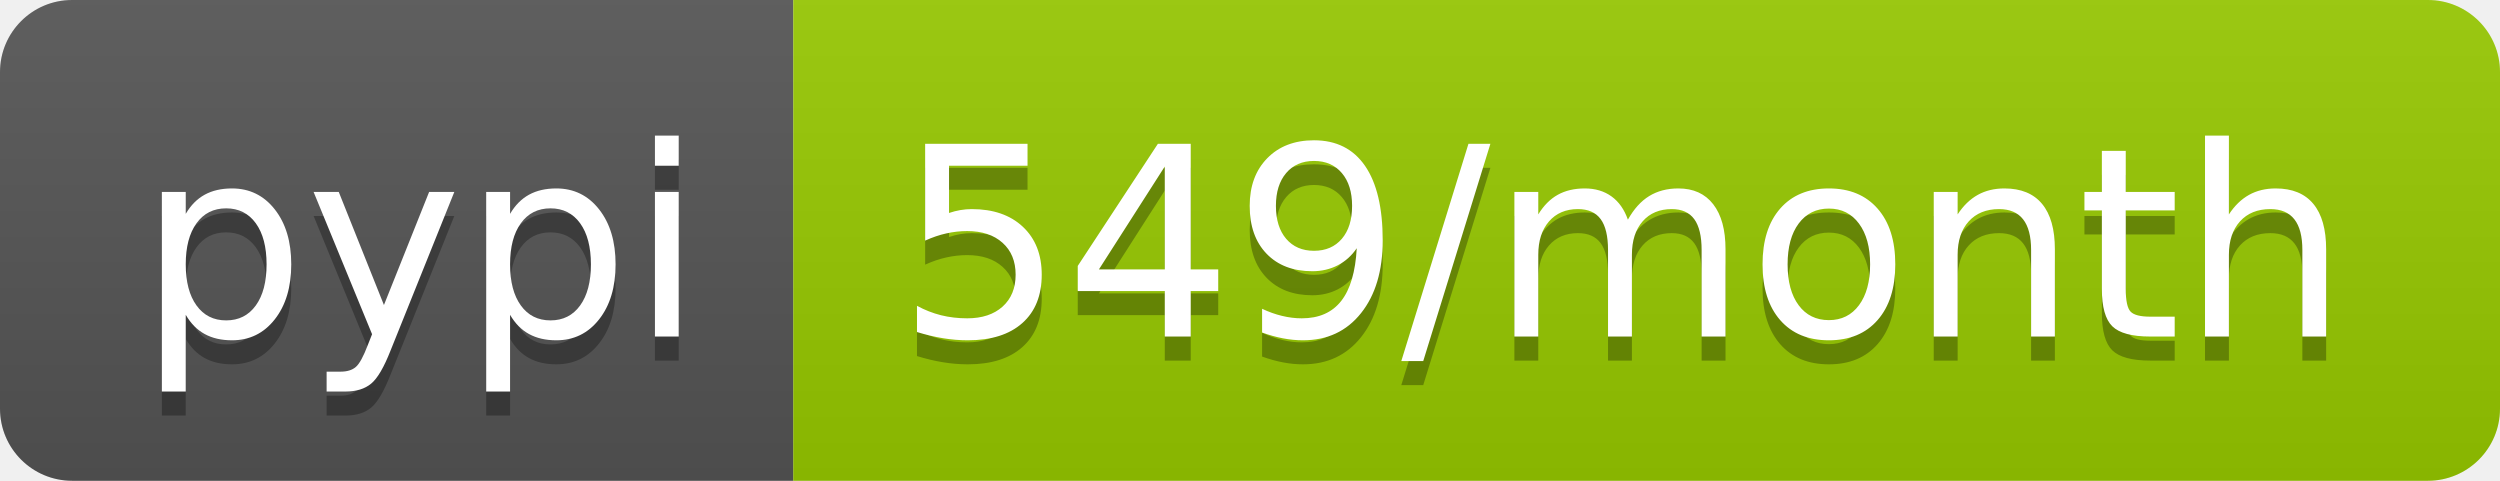
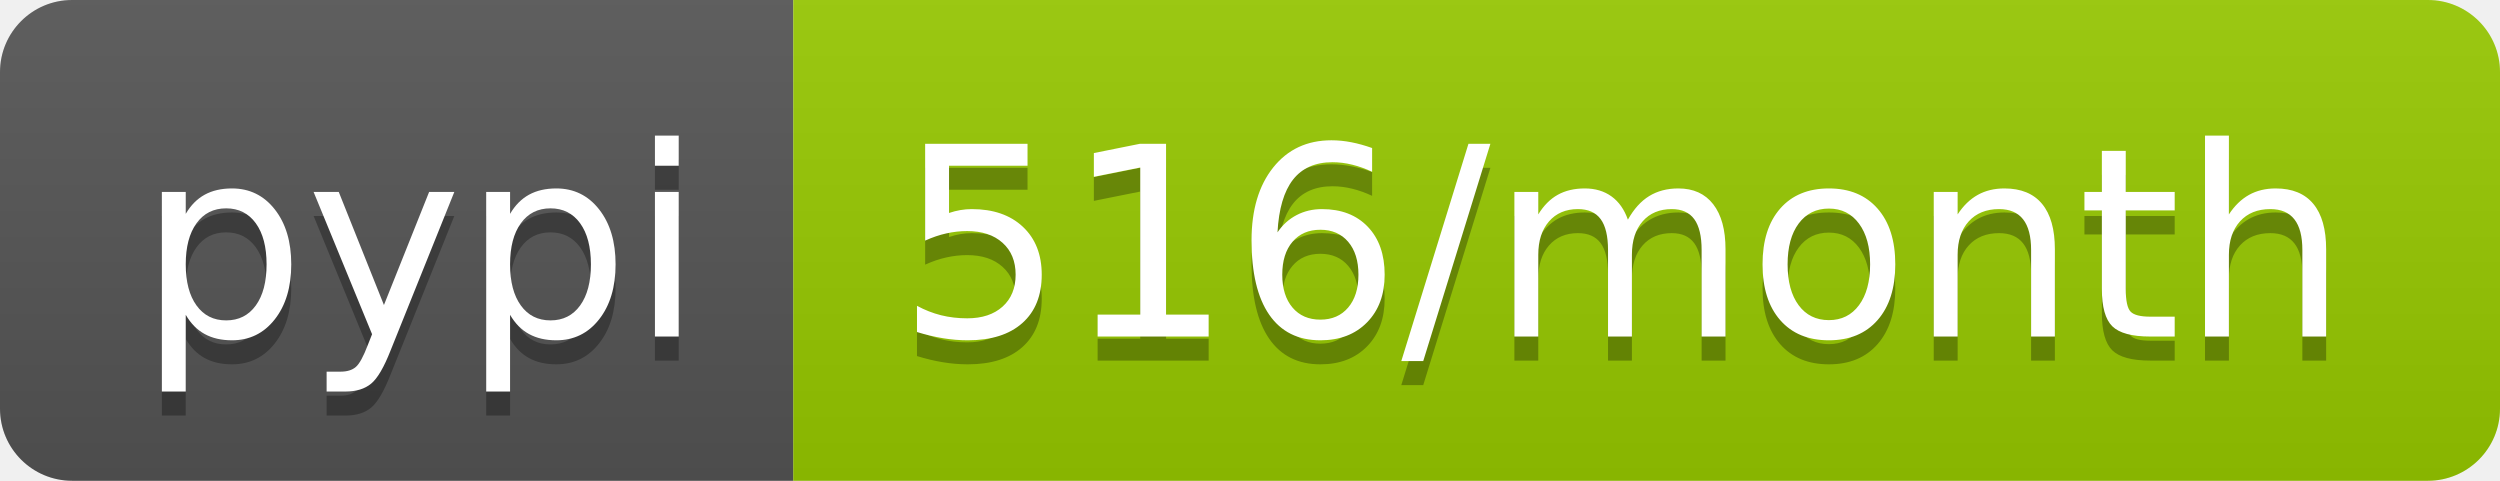
- <svg xmlns="http://www.w3.org/2000/svg" width="104" height="20" role="img" aria-label="pypi: 549/month">
+ <svg xmlns="http://www.w3.org/2000/svg" width="104" height="20" role="img" aria-label="pypi: 516/month">
  <linearGradient id="s" x2="0" y2="100%">
    <stop offset="0" stop-color="#bbb" stop-opacity=".1" />
    <stop offset="1" stop-opacity=".1" />
  </linearGradient>
  <clipPath id="r">
    <rect width="104" height="20" rx="3" fill="#fff" />
  </clipPath>
  <g clip-path="url(#r)">
    <rect width="33" height="20" fill="#555" />
    <rect x="33" width="71" height="20" fill="#97ca00" />
    <rect width="104" height="20" fill="url(#s)" />
  </g>
  <g fill="#fff" text-anchor="middle" font-family="Verdana,Geneva,DejaVu Sans,sans-serif" text-rendering="geometricPrecision" font-size="110">
    <text aria-hidden="true" x="175" y="150" fill="#010101" fill-opacity=".3" transform="scale(.1)" textLength="230">pypi</text>
    <text x="175" y="140" transform="scale(.1)" fill="#fff" textLength="230">pypi</text>
-     <text aria-hidden="true" x="675" y="150" fill="#010101" fill-opacity=".3" transform="scale(.1)" textLength="610">549/month</text>
-     <text x="675" y="140" transform="scale(.1)" fill="#fff" textLength="610">549/month</text>
+     <text aria-hidden="true" x="675" y="150" fill="#010101" fill-opacity=".3" transform="scale(.1)" textLength="610">516/month</text>
+     <text x="675" y="140" transform="scale(.1)" fill="#fff" textLength="610">516/month</text>
  </g>
</svg>
